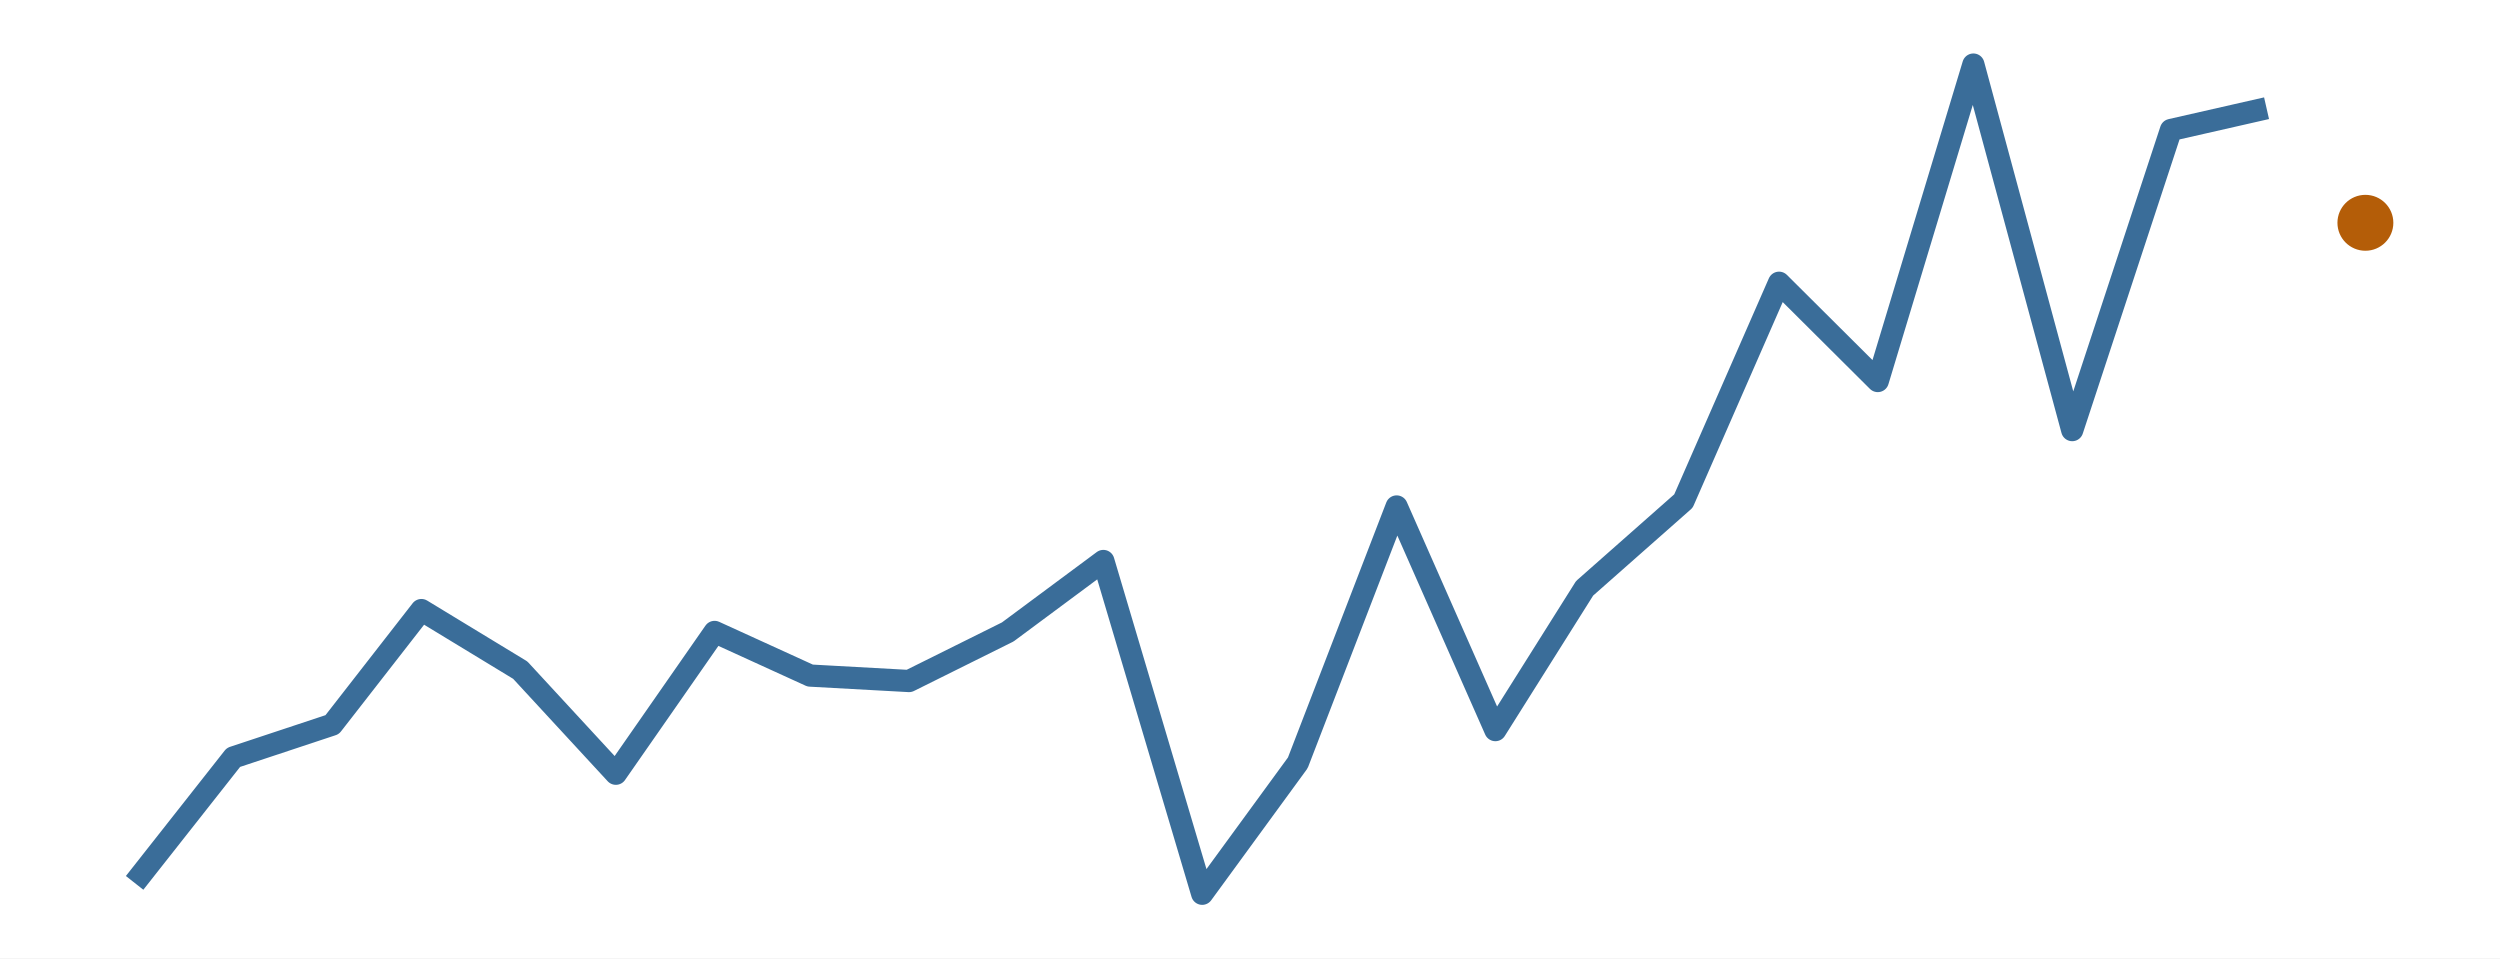
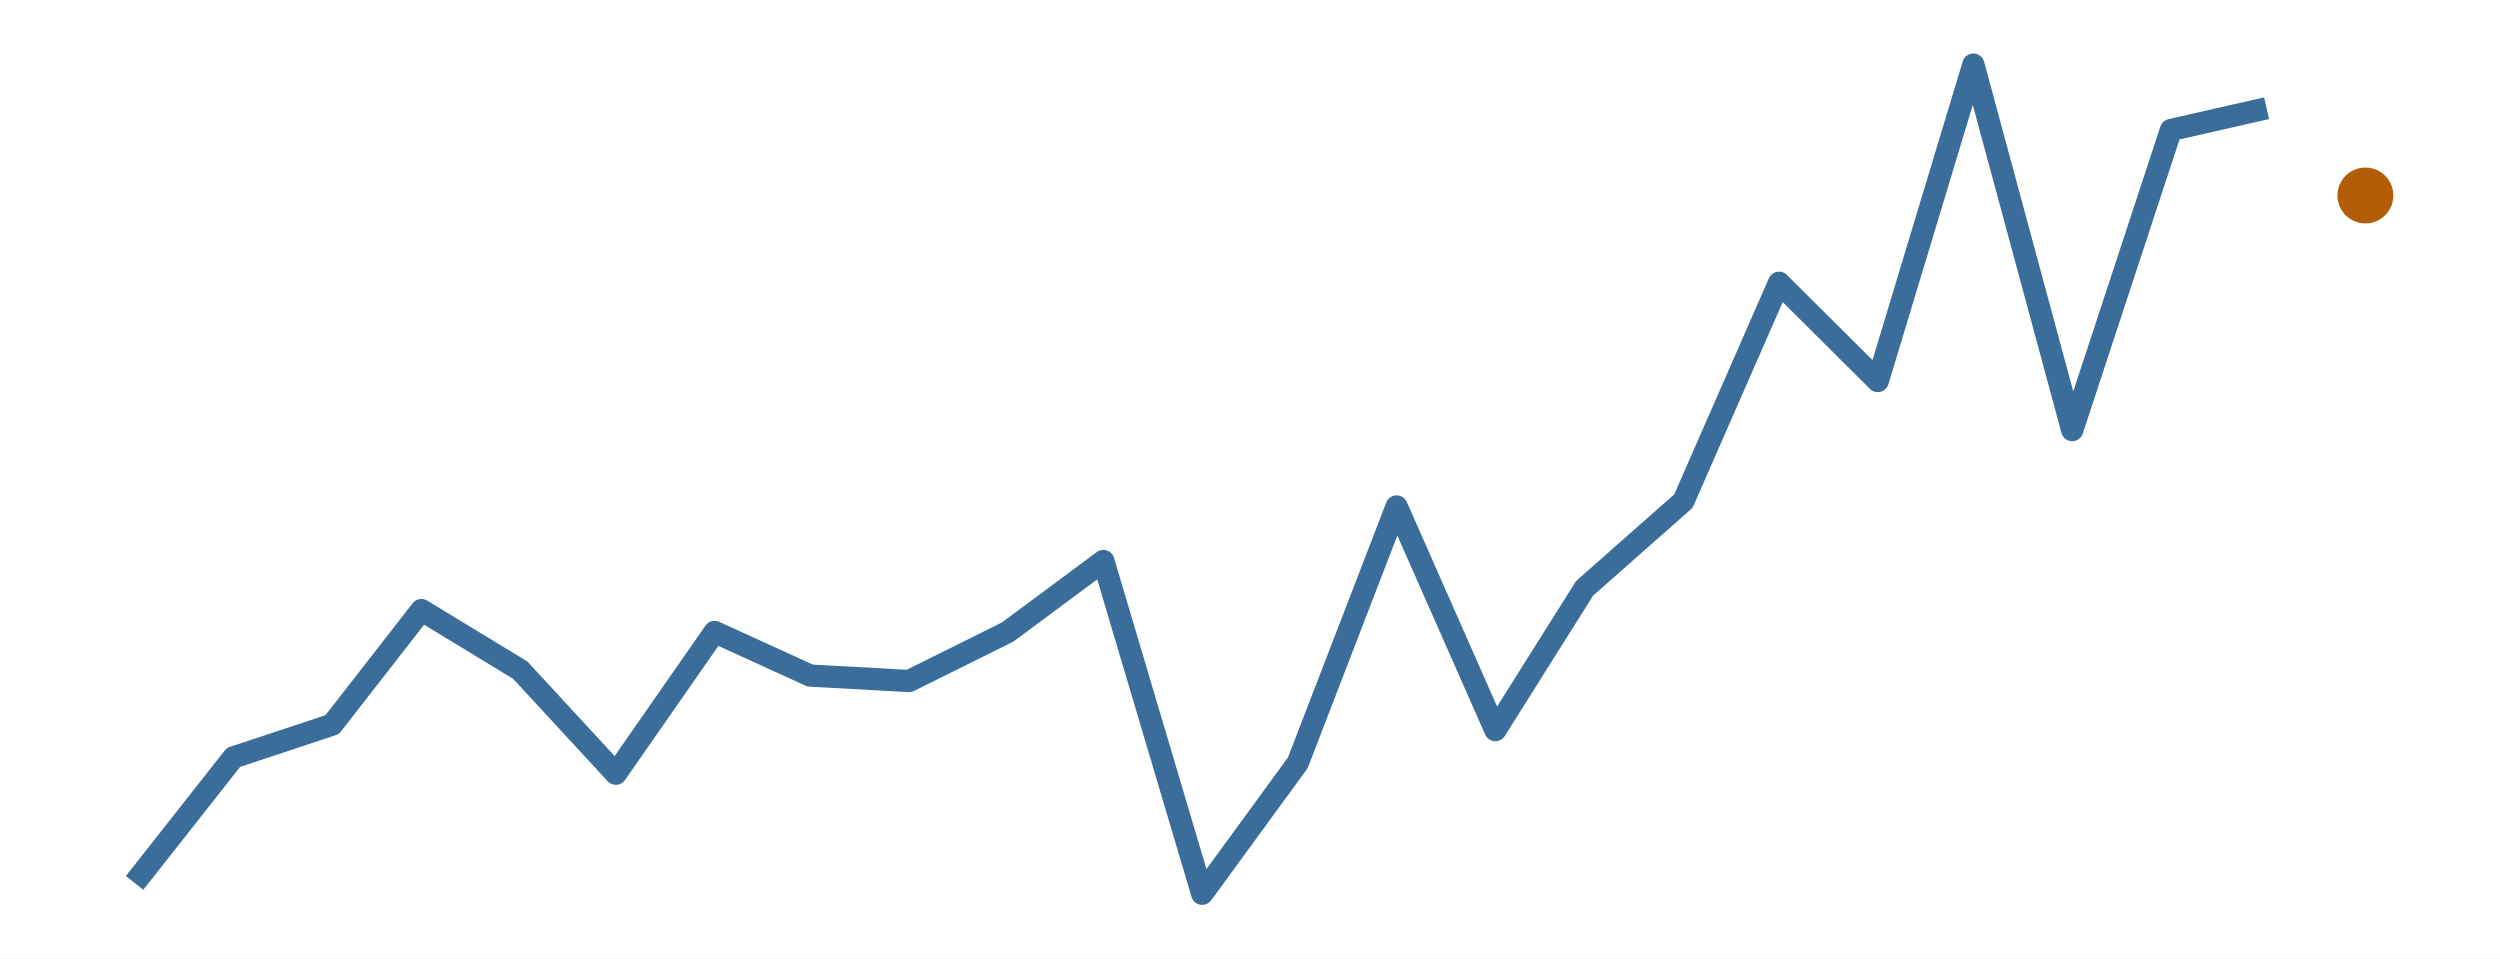
<svg xmlns="http://www.w3.org/2000/svg" width="216.00pt" height="82.80pt" viewBox="0 0 216.00 82.80">
  <g class="svglite">
    <defs>
      <style type="text/css">
    .svglite line, .svglite polyline, .svglite polygon, .svglite path, .svglite rect, .svglite circle {
      fill: none;
      stroke: #000000;
      stroke-linecap: round;
      stroke-linejoin: round;
      stroke-miterlimit: 10.00;
    }
    .svglite text {
      white-space: pre;
    }
    .svglite g.glyphgroup path {
      fill: inherit;
      stroke: none;
    }
  </style>
    </defs>
    <rect width="100%" height="100%" style="stroke: none; fill: #FFFFFF;" />
    <defs>
      <clipPath id="cpMC4wMHwyMTYuMDB8MC4wMHw4Mi44MA==">
        <rect x="0.00" y="0.00" width="216.00" height="82.80" />
      </clipPath>
    </defs>
    <g clip-path="url(#cpMC4wMHwyMTYuMDB8MC4wMHw4Mi44MA==)">
      <rect x="0.00" y="0.00" width="216.00" height="82.80" style="stroke-width: 0.00; stroke: none;" />
    </g>
    <defs>
      <clipPath id="cpMS45OXwyMTQuMDF8MS45OXw4MC44MQ==">
        <rect x="1.99" y="1.99" width="212.01" height="78.81" />
      </clipPath>
    </defs>
    <g clip-path="url(#cpMS45OXwyMTQuMDF8MS45OXw4MC44MQ==)">
      <polyline points="11.63,76.28 20.17,65.44 28.70,62.61 36.41,52.71 44.95,57.90 53.21,66.85 61.74,54.60 70.00,58.37 78.54,58.84 87.07,54.60 95.33,48.47 103.87,77.22 112.13,65.91 120.67,43.76 129.20,63.08 136.91,50.83 145.45,43.29 153.71,24.43 162.24,32.92 170.50,5.58 179.04,37.16 187.57,11.23 195.83,9.35 " style="stroke-width: 1.92; stroke: #3A6D99; stroke-linecap: butt;" />
-       <circle cx="204.37" cy="19.25" r="2.06" style="stroke-width: 0.71; stroke: #B45D08; fill: #B45D08;" />
+       <circle cx="204.37" cy="16.89" r="2.06" style="stroke-width: 0.71; stroke: #B45D08; fill: #B45D08;" />
    </g>
    <g clip-path="url(#cpMC4wMHwyMTYuMDB8MC4wMHw4Mi44MA==)">
</g>
  </g>
</svg>
